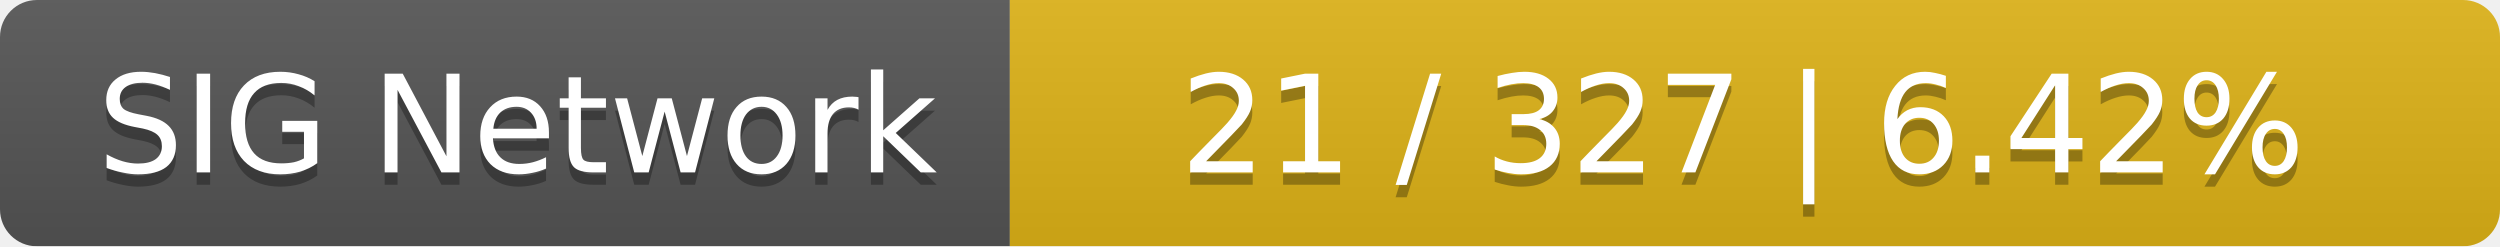
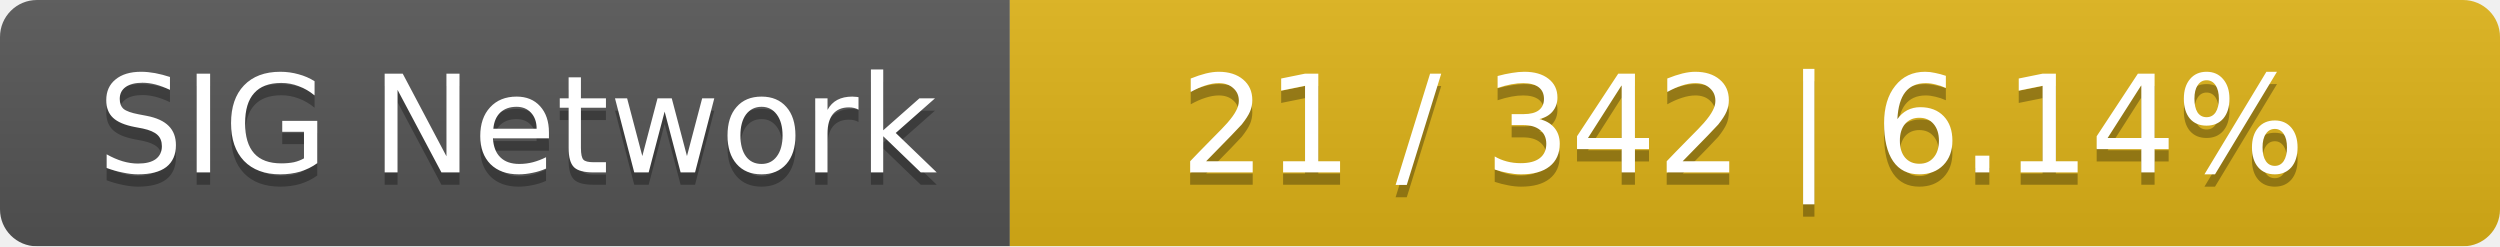
<svg xmlns="http://www.w3.org/2000/svg" width="203" height="20">
  <linearGradient id="smooth" x2="0" y2="100%">
    <stop offset="0" stop-color="#bbb" stop-opacity=".1" />
    <stop offset="1" stop-opacity=".1" />
  </linearGradient>
  <mask id="round">
    <rect width="203" height="20" rx="3" fill="#fff" />
  </mask>
  <g mask="url(#round)">
    <rect width="82" height="20" fill="#555" />
    <rect x="82" width="121" height="20" fill="#dfb317" />
    <rect width="203" height="20" fill="url(#smooth)" />
  </g>
  <g fill="#fff" text-anchor="middle" font-family="DejaVu Sans,Verdana,Geneva,sans-serif" font-size="11">
    <text x="42" y="15" fill="#010101" fill-opacity=".3">SIG Network</text>
    <text x="42" y="14">SIG Network</text>
-     <text x="141.5" y="15" fill="#010101" fill-opacity=".3">21 / 327    |    6.42%</text>
-     <text x="141.5" y="14">21 / 327    |    6.42%</text>
+     <text x="141.5" y="15" fill="#010101" fill-opacity=".3">21 / 342    |    6.14%</text>
+     <text x="141.5" y="14">21 / 342    |    6.14%</text>
  </g>
</svg>
